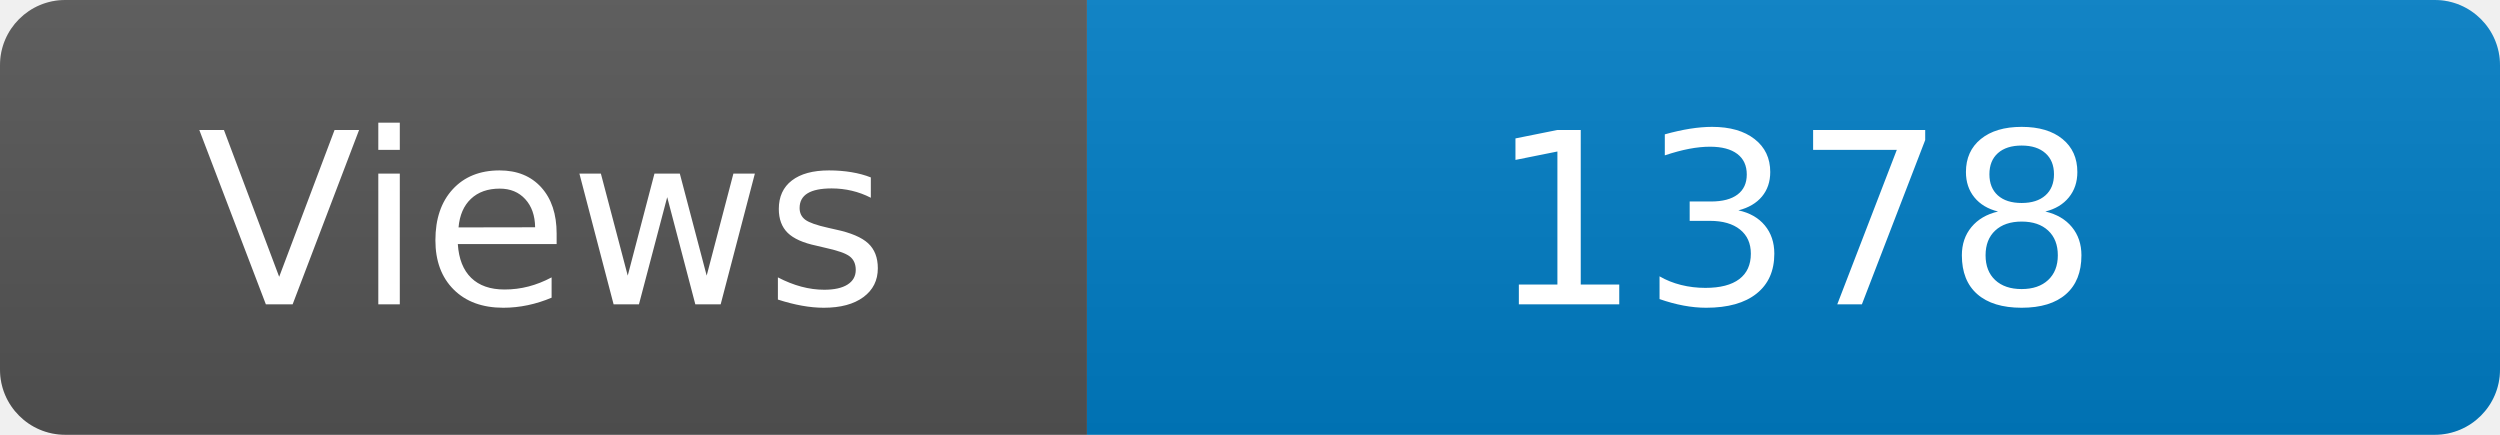
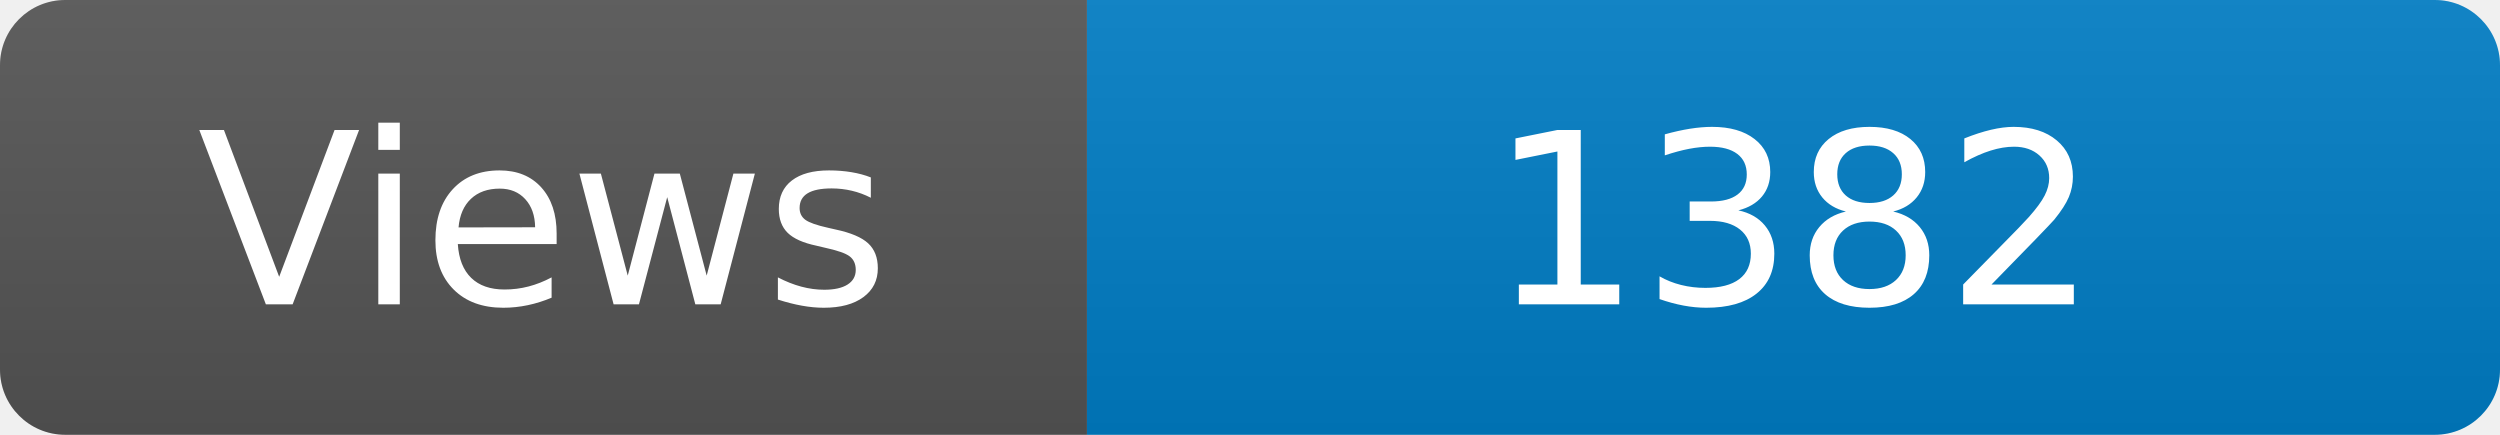
<svg xmlns="http://www.w3.org/2000/svg" width="115" height="20" role="img" aria-label="Maintained?: yes">
  <linearGradient id="s" x2="0" y2="100%">
    <stop offset="0" stop-color="#bbb" stop-opacity=".1" />
    <stop offset="1" stop-opacity=".1" />
  </linearGradient>
  <clipPath id="r">
    <rect width="115" height="20" rx="3" fill="#fff" />
  </clipPath>
  <g clip-path="url(#r)">
    <rect width="50" height="20" fill="#555" />
    <rect x="50" width="160" height="20" fill="#007ec6" />
    <rect width="115" height="20" fill="url(#s)" />
  </g>
  <g fill="#fff" text-anchor="middle" font-family="Verdana,Geneva,DejaVu Sans,sans-serif" font-size="110">
    <text x="250" y="140" transform="scale(.1)" fill="#fff">Views</text>
-     <text x="825" y="140" transform="scale(.1)" fill="#fff">1378</text>
+     <text x="825" y="140" transform="scale(.1)" fill="#fff">1382</text>
  </g>
</svg>
